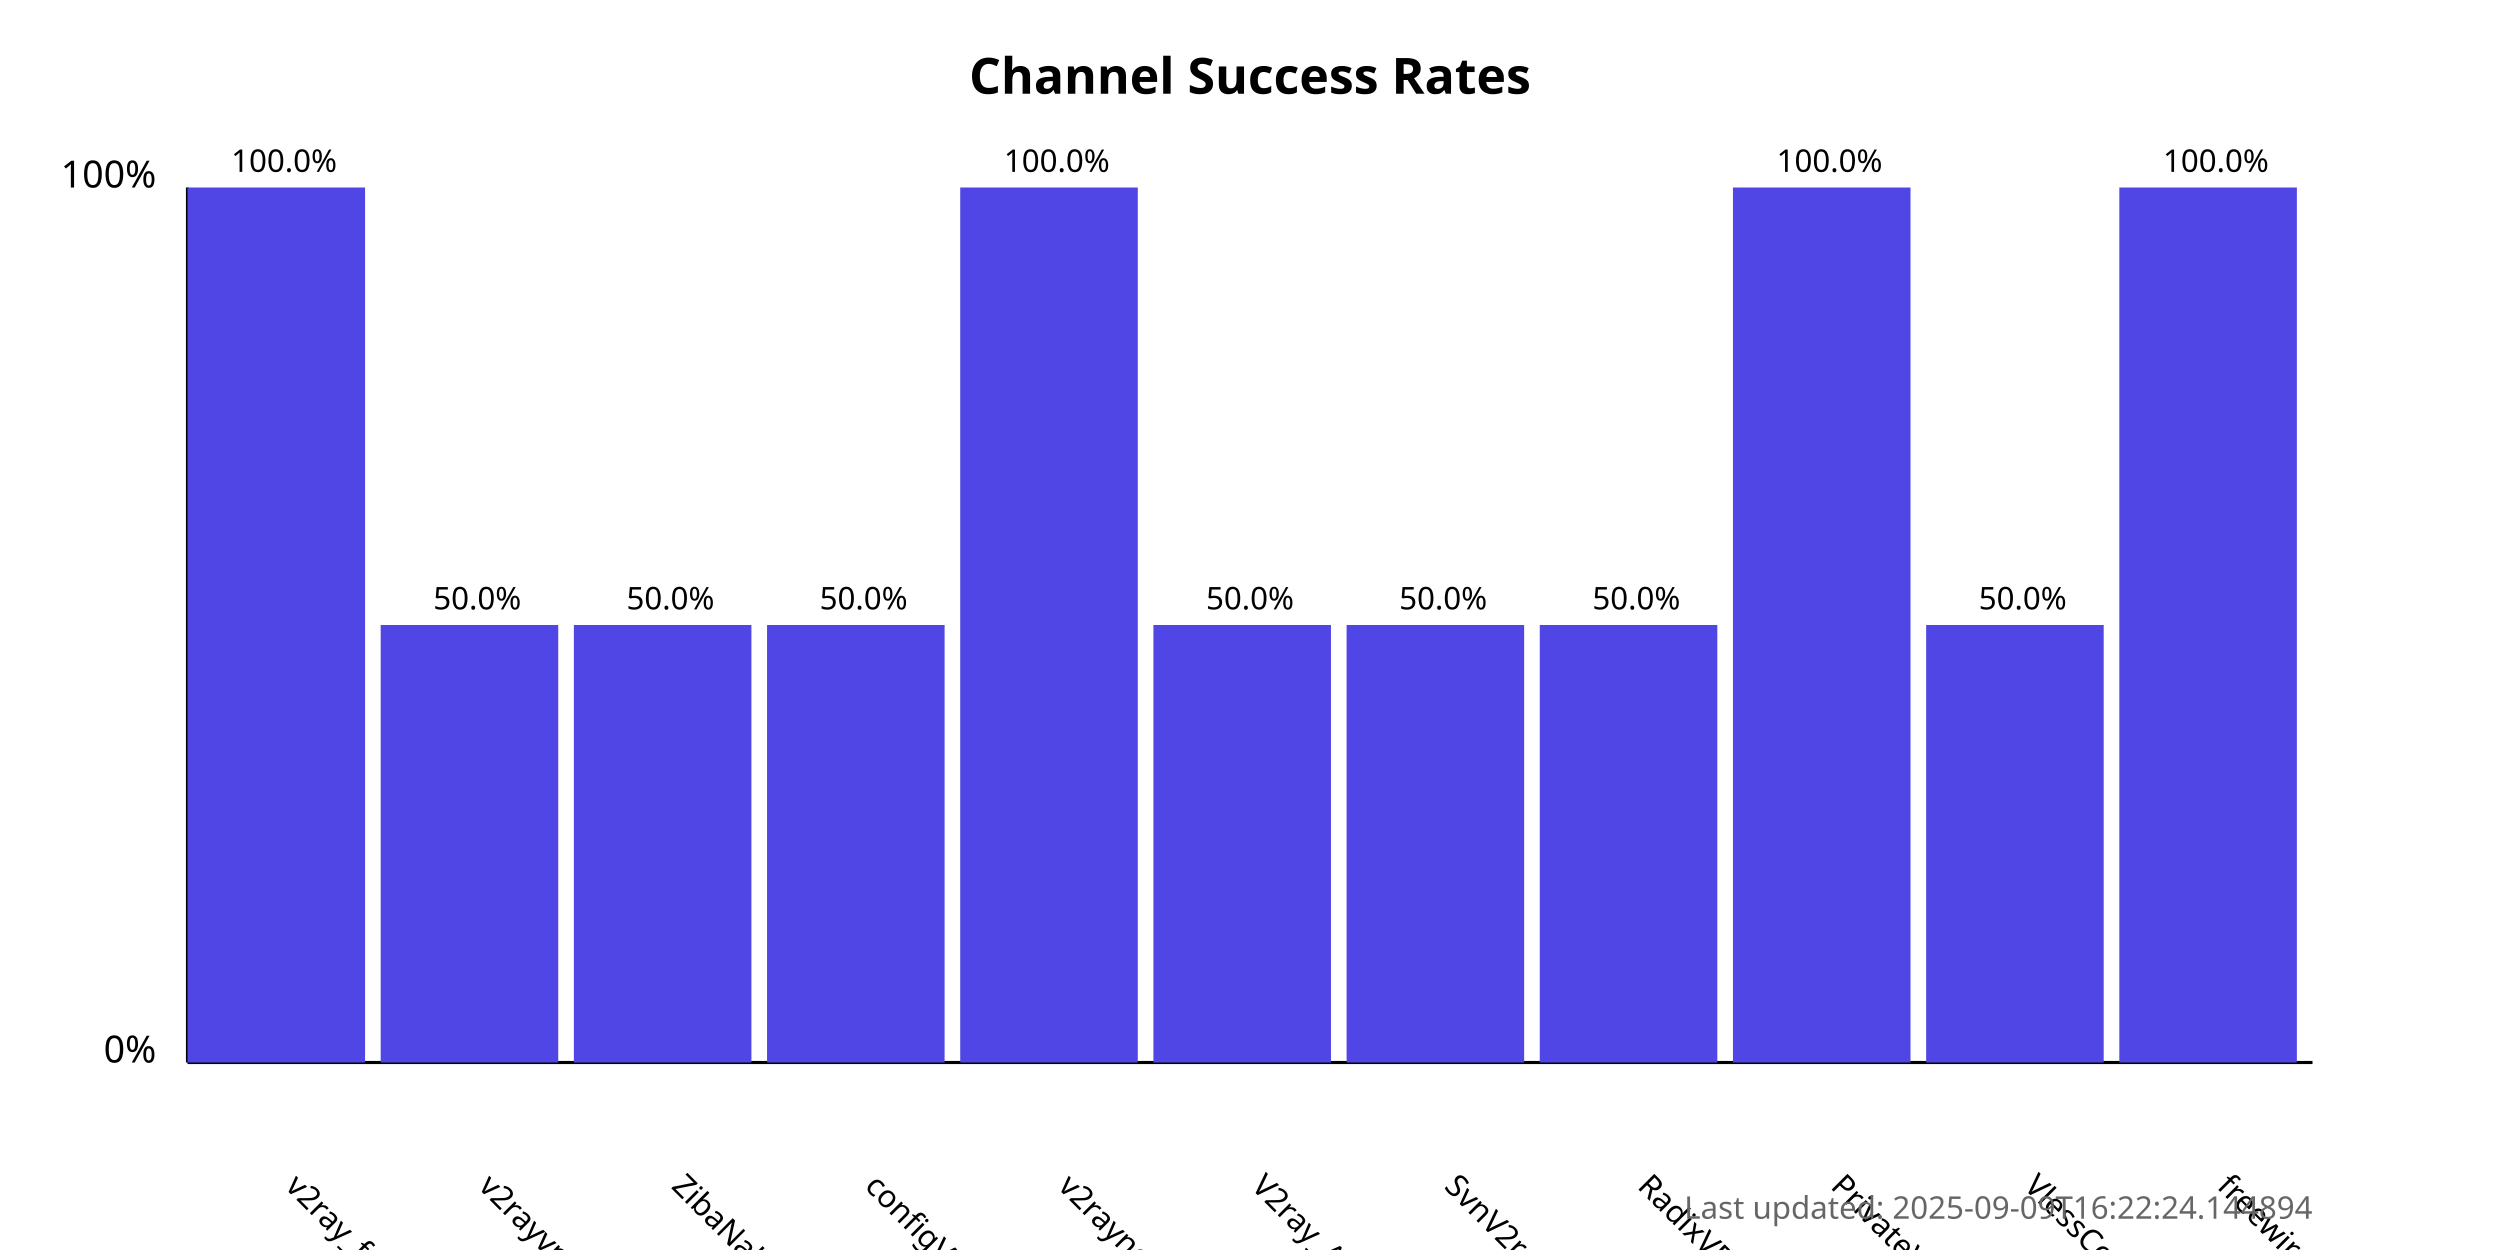
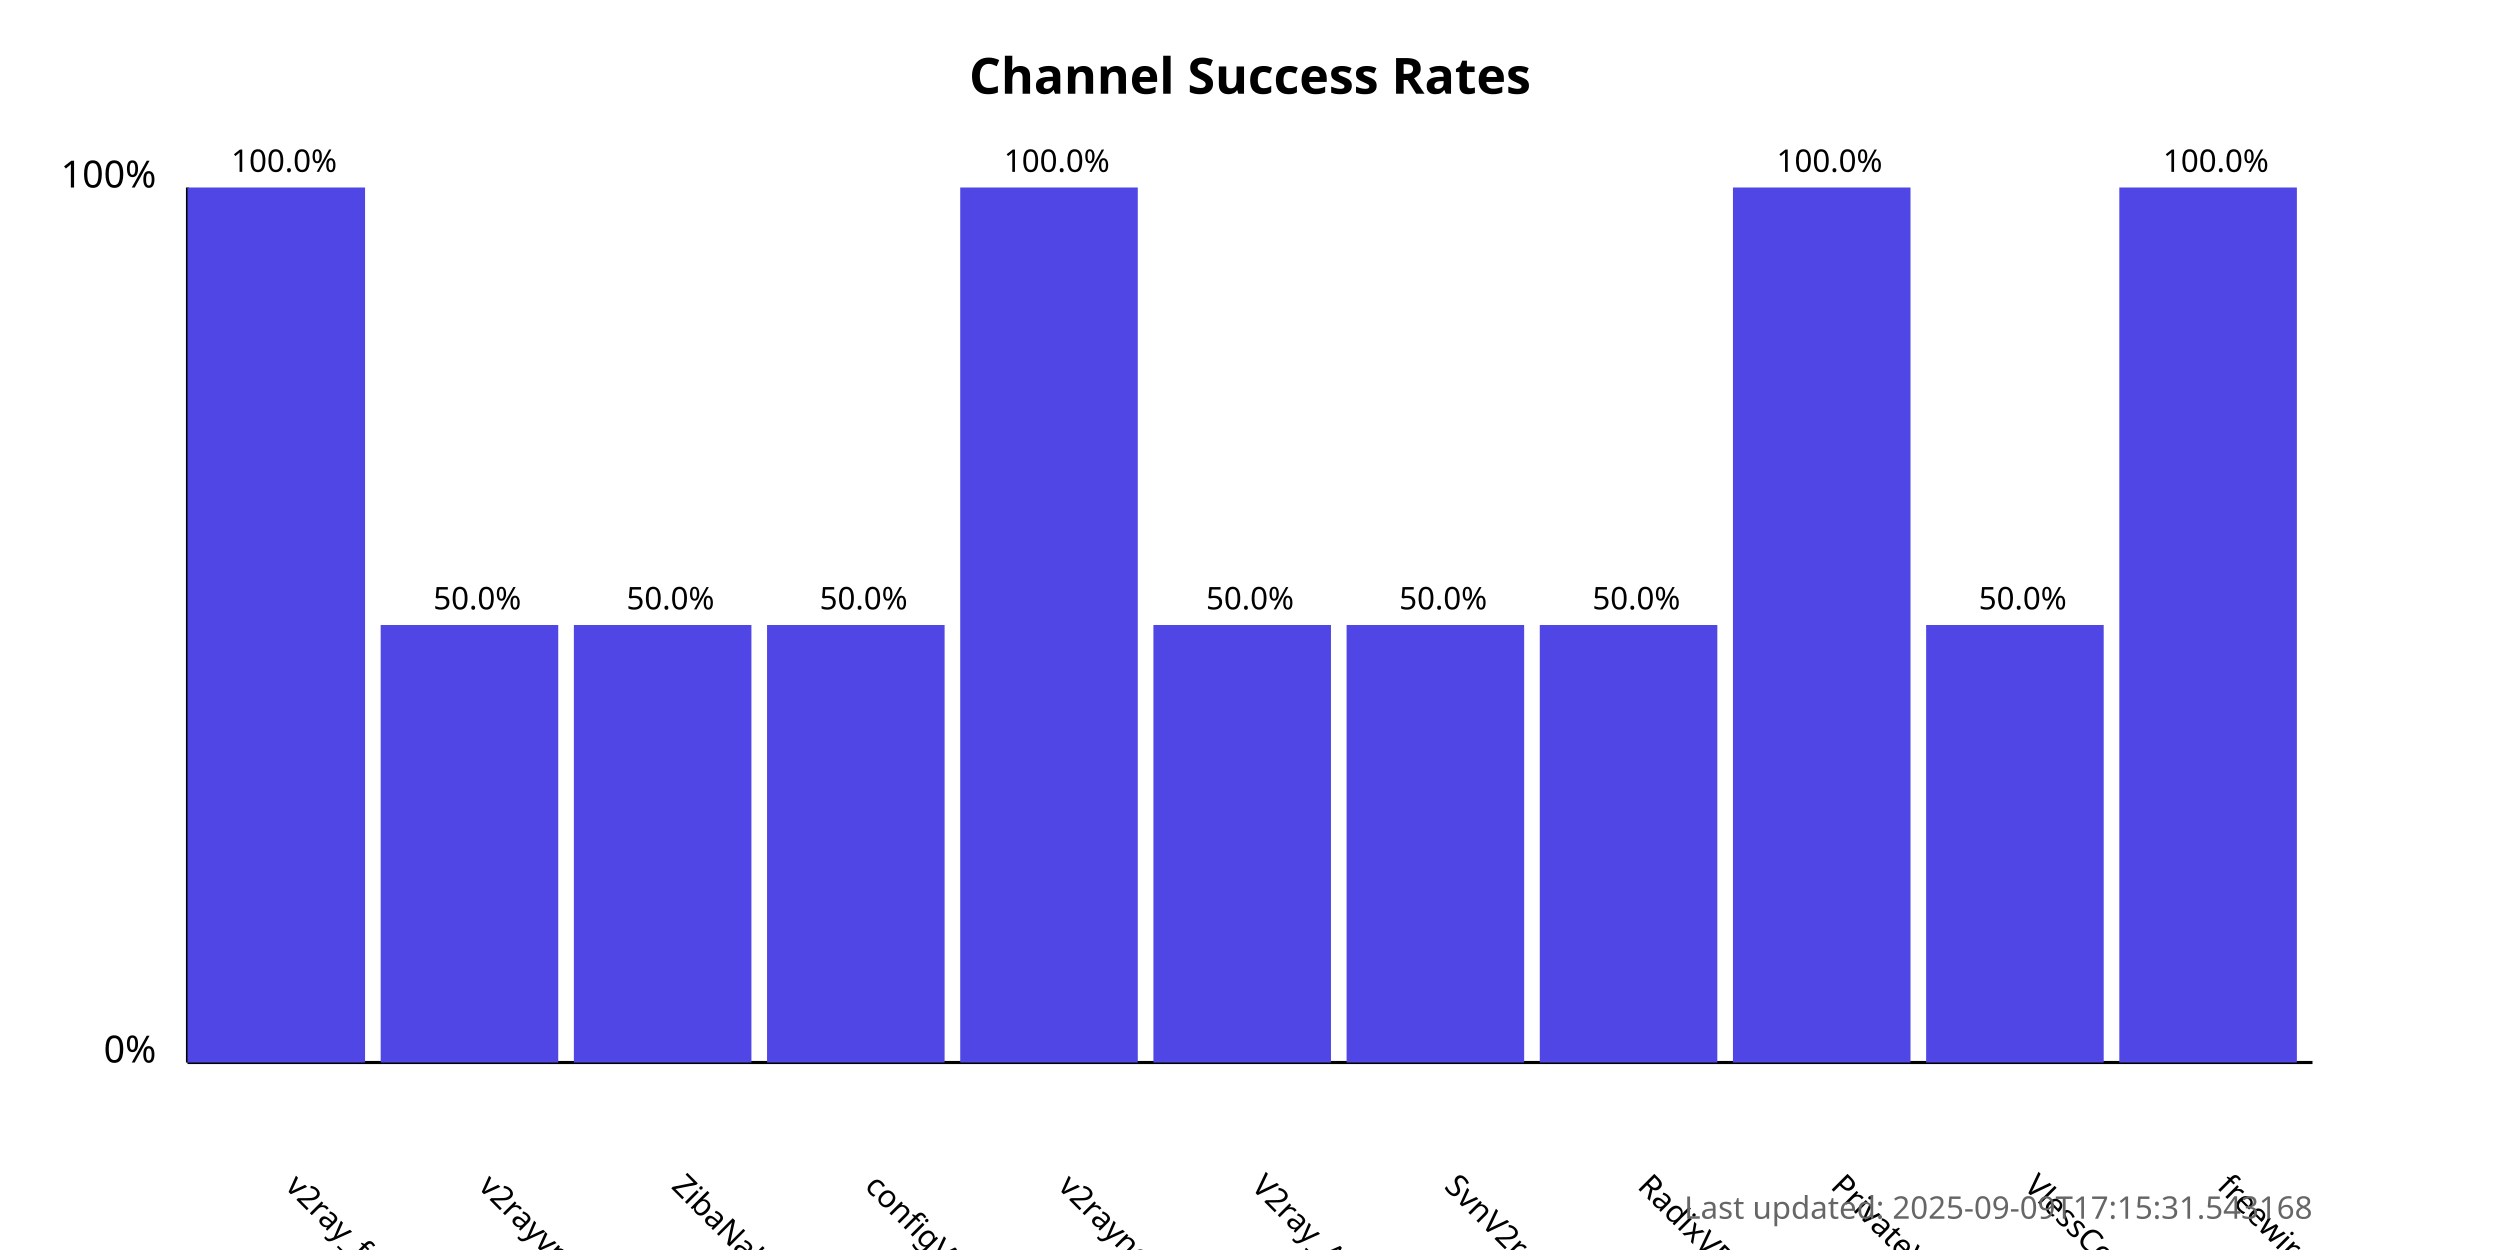
<svg xmlns="http://www.w3.org/2000/svg" width="800" height="400">
  <style>
            .chart-title { font: bold 16px sans-serif; }
            .axis-label { font: 12px sans-serif; }
            .tick-label { font: 10px sans-serif; }
            .bar { fill: #4f46e5; }
            .bar:hover { fill: #6366f1; }
            .timestamp { font: 10px sans-serif; fill: #666; }
        </style>
  <text x="400.0" y="30" text-anchor="middle" class="chart-title">
            Channel Success Rates
        </text>
  <line x1="60" y1="340" x2="60" y2="60" stroke="black" stroke-width="1" />
  <line x1="60" y1="340" x2="740" y2="340" stroke="black" stroke-width="1" />
  <text x="50" y="340" text-anchor="end" class="axis-label">0%</text>
  <text x="50" y="60" text-anchor="end" class="axis-label">100%</text>
  <g>
    <rect x="60" y="60.0" width="56.818" height="280.0" class="bar" />
    <text x="90.909" y="380" transform="rotate(45, 90.90909, 380)" text-anchor="start" class="tick-label">
                v2ray_free_conf
            </text>
    <text x="90.909" y="55.0" text-anchor="middle" class="tick-label">
                100.0%
            </text>
  </g>
  <g>
    <rect x="121.818" y="200.0" width="56.818" height="140.0" class="bar" />
    <text x="152.727" y="380" transform="rotate(45, 152.7273, 380)" text-anchor="start" class="tick-label">
                v2rayvpno
            </text>
    <text x="152.727" y="195.0" text-anchor="middle" class="tick-label">
                50.0%
            </text>
  </g>
  <g>
    <rect x="183.636" y="200.0" width="56.818" height="140.0" class="bar" />
    <text x="214.545" y="380" transform="rotate(45, 214.5455, 380)" text-anchor="start" class="tick-label">
                ZibaNabz
            </text>
    <text x="214.545" y="195.0" text-anchor="middle" class="tick-label">
                50.0%
            </text>
  </g>
  <g>
    <rect x="245.455" y="200.0" width="56.818" height="140.0" class="bar" />
    <text x="276.364" y="380" transform="rotate(45, 276.3636, 380)" text-anchor="start" class="tick-label">
                configV2rayForFree
            </text>
    <text x="276.364" y="195.0" text-anchor="middle" class="tick-label">
                50.0%
            </text>
  </g>
  <g>
    <rect x="307.273" y="60.0" width="56.818" height="280.0" class="bar" />
    <text x="338.182" y="380" transform="rotate(45, 338.1818, 380)" text-anchor="start" class="tick-label">
                v2rayngvpn
            </text>
    <text x="338.182" y="55.0" text-anchor="middle" class="tick-label">
                100.0%
            </text>
  </g>
  <g>
    <rect x="369.091" y="200.0" width="56.818" height="140.0" class="bar" />
    <text x="400.0" y="380" transform="rotate(45, 400.0, 380)" text-anchor="start" class="tick-label">
                V2ray_Alpha
            </text>
    <text x="400.0" y="195.0" text-anchor="middle" class="tick-label">
                50.0%
            </text>
  </g>
  <g>
    <rect x="430.909" y="200.0" width="56.818" height="140.0" class="bar" />
    <text x="461.818" y="380" transform="rotate(45, 461.8182, 380)" text-anchor="start" class="tick-label">
                SvnV2ray
            </text>
    <text x="461.818" y="195.0" text-anchor="middle" class="tick-label">
                50.0%
            </text>
  </g>
  <g>
    <rect x="492.727" y="200.0" width="56.818" height="140.0" class="bar" />
    <text x="523.636" y="380" transform="rotate(45, 523.6364, 380)" text-anchor="start" class="tick-label">
                RadixVPN
            </text>
    <text x="523.636" y="195.0" text-anchor="middle" class="tick-label">
                50.0%
            </text>
  </g>
  <g>
    <rect x="554.545" y="60.0" width="56.818" height="280.0" class="bar" />
    <text x="585.455" y="380" transform="rotate(45, 585.4545, 380)" text-anchor="start" class="tick-label">
                PrivateVPNs
            </text>
    <text x="585.455" y="55.0" text-anchor="middle" class="tick-label">
                100.0%
            </text>
  </g>
  <g>
    <rect x="616.364" y="200.0" width="56.818" height="140.0" class="bar" />
    <text x="647.273" y="380" transform="rotate(45, 647.2727, 380)" text-anchor="start" class="tick-label">
                VlessConfig
            </text>
    <text x="647.273" y="195.0" text-anchor="middle" class="tick-label">
                50.0%
            </text>
  </g>
  <g>
    <rect x="678.182" y="60.0" width="56.818" height="280.0" class="bar" />
    <text x="709.091" y="380" transform="rotate(45, 709.0909, 380)" text-anchor="start" class="tick-label">
                freewireguard
            </text>
    <text x="709.091" y="55.0" text-anchor="middle" class="tick-label">
                100.0%
            </text>
  </g>
  <text x="740" y="390" text-anchor="end" class="timestamp">
-             Last updated: 2025-09-09T16:22:24.144894
+             Last updated: 2025-09-09T17:15:31.543168
        </text>
</svg>
